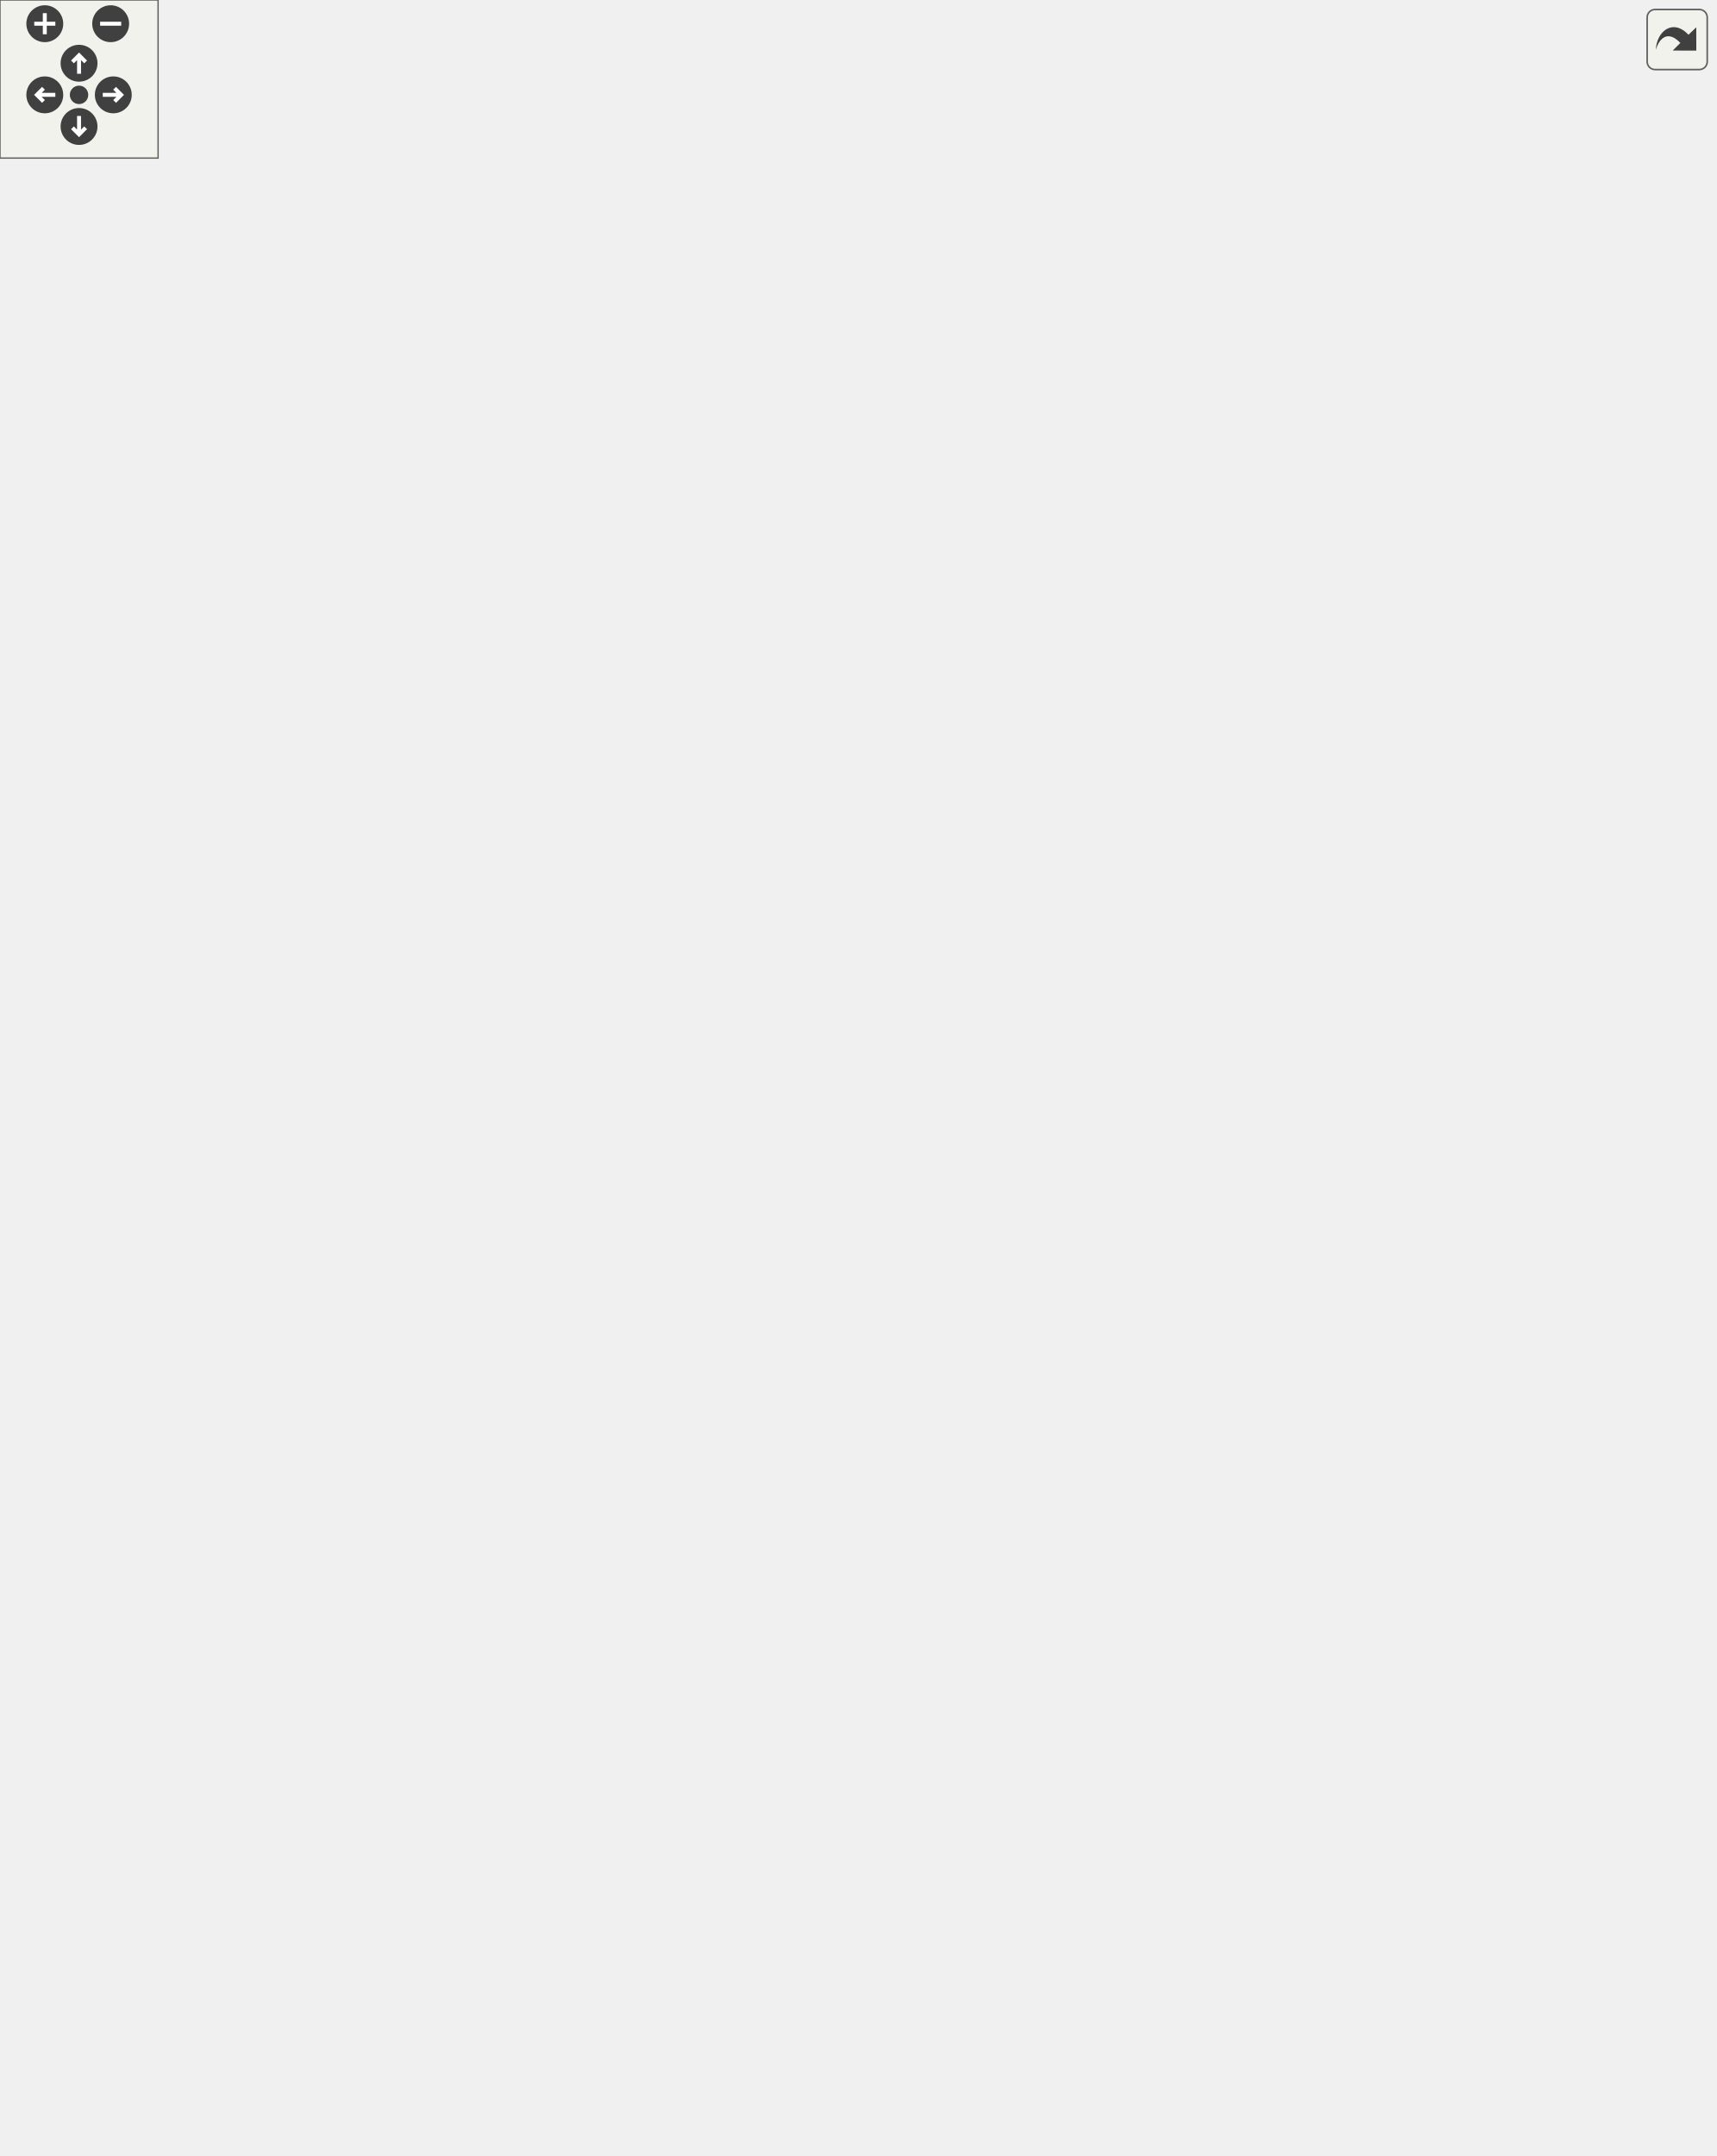
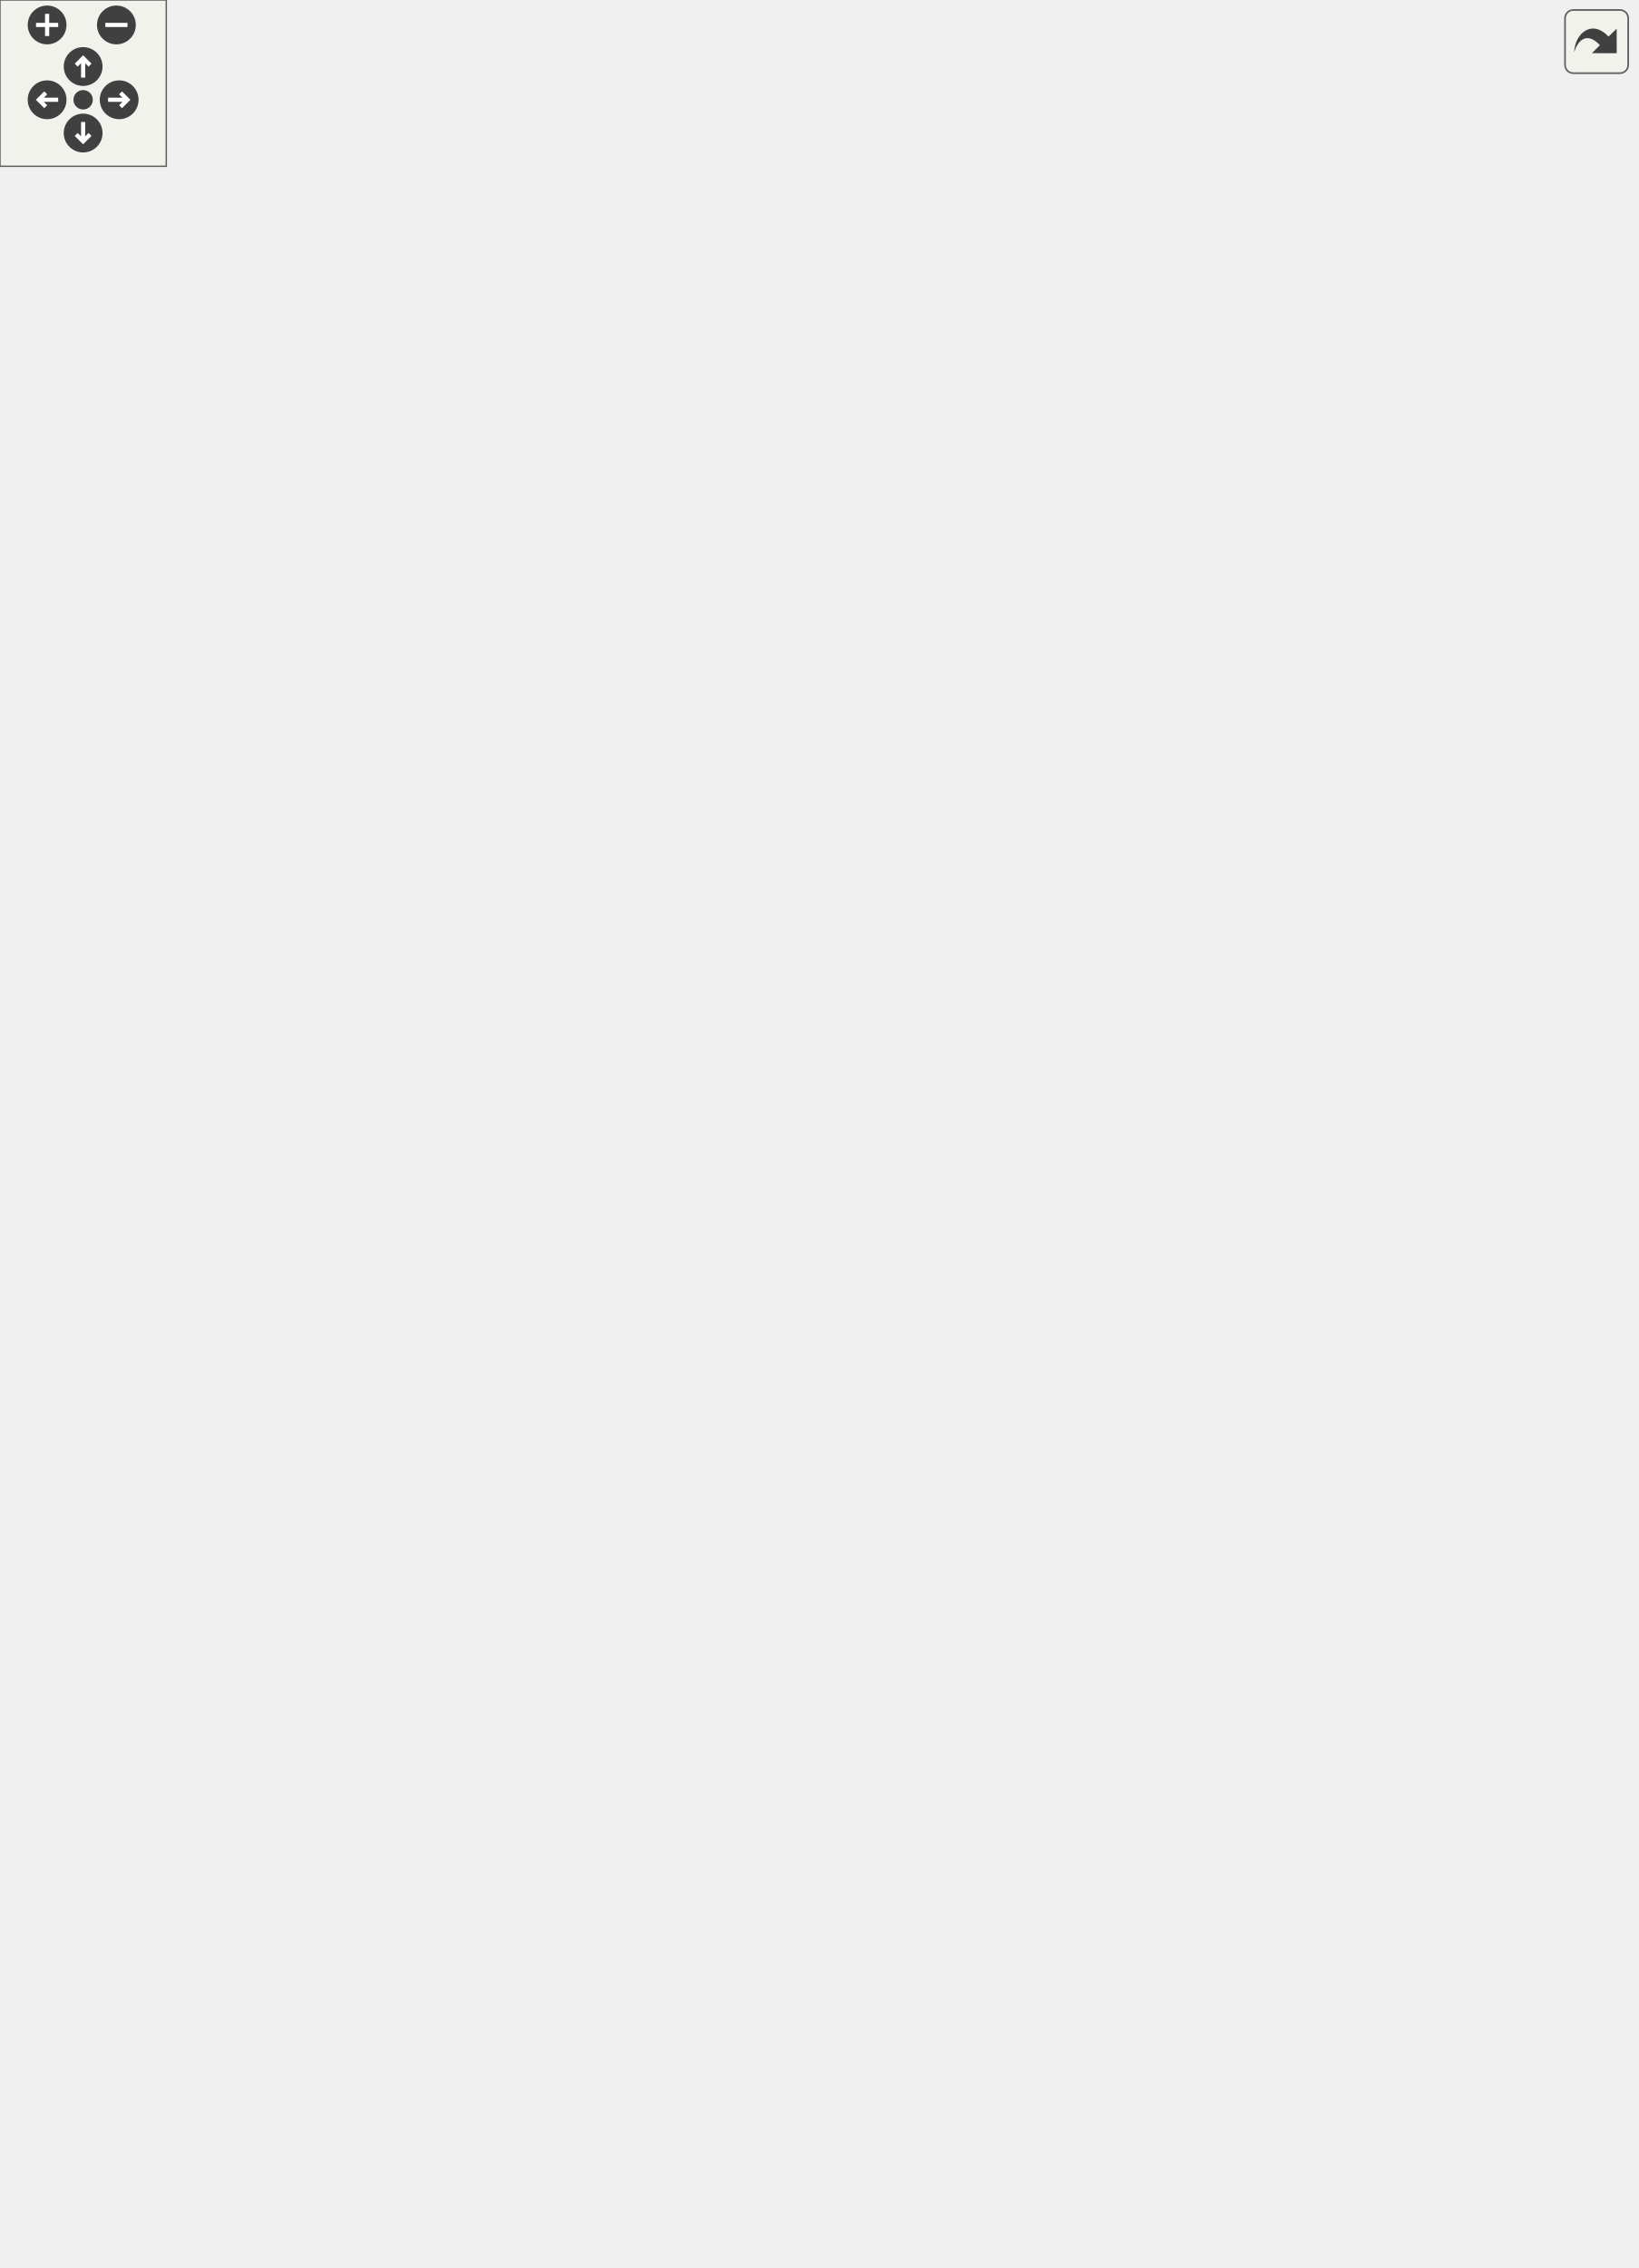
<svg xmlns="http://www.w3.org/2000/svg" xmlns:xlink="http://www.w3.org/1999/xlink" id="main" version="1.1" xml:space="preserve">
  <style type="text/css">
.edge:hover path { stroke: red; }
.edge:hover polygon { stroke: red; fill: red; }
</style>
  <defs>
    <circle id="rim" cx="0" cy="0" r="7" />
    <circle id="rim2" cx="0" cy="0" r="3.5" />
    <g id="zoomPlus">
      <use xlink:href="#rim" fill="#404040">
        <set attributeName="fill" to="#808080" begin="zoomplus.mouseover" end="zoomplus.mouseout" />
      </use>
      <path d="M-4,0h8M0,-4v8" fill="none" stroke="white" stroke-width="1.5" pointer-events="none" />
    </g>
    <g id="zoomMin">
      <use xlink:href="#rim" fill="#404040">
        <set attributeName="fill" to="#808080" begin="zoomminus.mouseover" end="zoomminus.mouseout" />
      </use>
      <path d="M-4,0h8" fill="none" stroke="white" stroke-width="1.5" pointer-events="none" />
    </g>
    <g id="dirArrow">
      <path fill="none" stroke="white" stroke-width="1.5" d="M0,-3.0v7 M-2.5,-0.5L0,-3.0L2.5,-0.5" />
    </g>
    <g id="resetDef">
      <use xlink:href="#rim2" fill="#404040">
        <set attributeName="fill" to="#808080" begin="reset.mouseover" end="reset.mouseout" />
      </use>
    </g>
  </defs>
  <svg id="graph" class="graph">
    <g id="viewport">
      <g id="node1" class="node">
-         <polygon fill="#bfbfbf" stroke="black" points="320.5,-0.5 320.5,-19.5 481.5,-19.5 481.5,-0.5 320.5,-0.5" />
-         <text text-anchor="middle" x="401" y="-7.5" font-family="Helvetica,sans-Serif" font-size="10.00">XonoticHUDInfoMessagesDialog</text>
+         <polygon fill="#bfbfbf" stroke="black" points="404.5,-0.5 404.5,-19.5 565.5,-19.5 565.5,-0.5 404.5,-0.5" />
+         <text text-anchor="middle" x="485" y="-7.5" font-family="Helvetica,sans-Serif" font-size="10.00">XonoticHUDInfoMessagesDialog</text>
      </g>
      <g id="node2" class="node">
        <g id="a_node2">
          <a xlink:href="../../dc/de9/classXonoticRootDialog.html" target="_top" xlink:title="XonoticRootDialog">
-             <polygon fill="none" stroke="black" points="297,-58.5 297,-77.5 395,-77.5 395,-58.5 297,-58.5" />
-             <text text-anchor="middle" x="346" y="-65.5" font-family="Helvetica,sans-Serif" font-size="10.00">XonoticRootDialog</text>
+             <polygon fill="none" stroke="black" points="378,-58.5 378,-77.5 476,-77.5 476,-58.5 378,-58.5" />
+             <text text-anchor="middle" x="427" y="-65.5" font-family="Helvetica,sans-Serif" font-size="10.00">XonoticRootDialog</text>
          </a>
        </g>
      </g>
      <g id="edge1" class="edge">
-         <path fill="none" stroke="midnightblue" d="M361.673,-51.042C371.753,-40.779 384.452,-27.849 392.647,-19.505" />
-         <polygon fill="midnightblue" stroke="midnightblue" points="359.104,-48.663 354.594,-58.25 364.098,-53.568 359.104,-48.663" />
+         <path fill="none" stroke="midnightblue" d="M443.528,-51.042C454.158,-40.779 467.549,-27.849 476.191,-19.505" />
+         <polygon fill="midnightblue" stroke="midnightblue" points="440.825,-48.786 436.062,-58.25 445.688,-53.822 440.825,-48.786" />
      </g>
      <g id="node3" class="node">
        <g id="a_node3">
          <a xlink:href="../../d5/d95/classXonoticDialog.html" target="_top" xlink:title="XonoticDialog">
-             <polygon fill="none" stroke="black" points="283.5,-117.5 283.5,-136.5 360.5,-136.5 360.5,-117.5 283.5,-117.5" />
-             <text text-anchor="middle" x="322" y="-124.5" font-family="Helvetica,sans-Serif" font-size="10.00">XonoticDialog</text>
+             <polygon fill="none" stroke="black" points="349.5,-117.5 349.5,-136.5 426.5,-136.5 426.5,-117.5 349.5,-117.5" />
+             <text text-anchor="middle" x="388" y="-124.5" font-family="Helvetica,sans-Serif" font-size="10.00">XonoticDialog</text>
          </a>
        </g>
      </g>
      <g id="edge2" class="edge">
-         <path fill="none" stroke="midnightblue" d="M329.76,-107.57C333.989,-97.526 339.024,-85.567 342.355,-77.657" />
-         <polygon fill="midnightblue" stroke="midnightblue" points="326.405,-106.519 325.75,-117.094 332.856,-109.236 326.405,-106.519" />
+         <path fill="none" stroke="midnightblue" d="M399.749,-108.828C406.788,-98.54 415.437,-85.9 421.077,-77.657" />
+         <polygon fill="midnightblue" stroke="midnightblue" points="396.852,-106.864 394.094,-117.094 402.629,-110.817 396.852,-106.864" />
      </g>
      <g id="node4" class="node">
        <g id="a_node4">
          <a xlink:href="../../dc/d06/classDialog.html" target="_top" xlink:title="Dialog">
-             <polygon fill="none" stroke="black" points="238,-177.5 238,-196.5 282,-196.5 282,-177.5 238,-177.5" />
-             <text text-anchor="middle" x="260" y="-184.5" font-family="Helvetica,sans-Serif" font-size="10.00">Dialog</text>
+             <polygon fill="none" stroke="black" points="323,-177.5 323,-196.5 367,-196.5 367,-177.5 323,-177.5" />
+             <text text-anchor="middle" x="345" y="-184.5" font-family="Helvetica,sans-Serif" font-size="10.00">Dialog</text>
          </a>
        </g>
      </g>
      <g id="edge3" class="edge">
-         <path fill="none" stroke="midnightblue" d="M276.525,-170.541C288.149,-159.667 303.275,-145.517 312.814,-136.593" />
-         <polygon fill="midnightblue" stroke="midnightblue" points="274.06,-168.054 269.148,-177.442 278.842,-173.166 274.06,-168.054" />
+         <path fill="none" stroke="midnightblue" d="M357.401,-169.272C365.324,-158.586 375.268,-145.173 381.629,-136.593" />
+         <polygon fill="midnightblue" stroke="midnightblue" points="354.489,-167.324 351.345,-177.442 360.112,-171.493 354.489,-167.324" />
      </g>
      <g id="node5" class="node">
        <g id="a_node5">
          <a xlink:href="../../d8/da4/classInputContainer.html" target="_top" xlink:title="InputContainer">
-             <polygon fill="none" stroke="black" points="183,-278.5 183,-297.5 263,-297.5 263,-278.5 183,-278.5" />
-             <text text-anchor="middle" x="223" y="-285.5" font-family="Helvetica,sans-Serif" font-size="10.00">InputContainer</text>
+             <polygon fill="none" stroke="black" points="282,-278.5 282,-297.5 362,-297.5 362,-278.5 282,-278.5" />
+             <text text-anchor="middle" x="322" y="-285.5" font-family="Helvetica,sans-Serif" font-size="10.00">InputContainer</text>
          </a>
        </g>
      </g>
      <g id="edge4" class="edge">
-         <path fill="none" stroke="midnightblue" d="M229.869,-268.62C237.885,-247.172 250.801,-212.613 256.777,-196.625" />
-         <polygon fill="midnightblue" stroke="midnightblue" points="226.506,-267.622 226.284,-278.214 233.063,-270.073 226.506,-267.622" />
+         <path fill="none" stroke="midnightblue" d="M328.517,-268.504C329.412,-265.673 330.272,-262.772 331,-260 336.953,-237.338 341.581,-210.057 343.713,-196.505" />
+         <polygon fill="midnightblue" stroke="midnightblue" points="325.164,-267.494 325.295,-278.088 331.799,-269.724 325.164,-267.494" />
      </g>
      <g id="node6" class="node">
        <g id="a_node6">
          <a xlink:href="../../d0/d7b/classContainer.html" target="_top" xlink:title="Container">
-             <polygon fill="none" stroke="black" points="174.5,-517.5 174.5,-536.5 233.5,-536.5 233.5,-517.5 174.5,-517.5" />
-             <text text-anchor="middle" x="204" y="-524.5" font-family="Helvetica,sans-Serif" font-size="10.00">Container</text>
+             <polygon fill="none" stroke="black" points="234.5,-517.5 234.5,-536.5 293.5,-536.5 293.5,-517.5 234.5,-517.5" />
+             <text text-anchor="middle" x="264" y="-524.5" font-family="Helvetica,sans-Serif" font-size="10.00">Container</text>
          </a>
        </g>
      </g>
      <g id="edge5" class="edge">
-         <path fill="none" stroke="midnightblue" d="M205.5,-507.289C209.369,-459.027 219.575,-331.719 222.315,-297.545" />
-         <polygon fill="midnightblue" stroke="midnightblue" points="202.009,-507.036 204.699,-517.284 208.987,-507.596 202.009,-507.036" />
+         <path fill="none" stroke="midnightblue" d="M266.222,-506.994C270.977,-469.573 283.734,-384.07 308,-316 310.269,-309.634 313.769,-302.884 316.702,-297.725" />
+         <polygon fill="midnightblue" stroke="midnightblue" points="262.693,-507.02 264.955,-517.371 269.641,-507.869 262.693,-507.02" />
      </g>
      <g id="node7" class="node">
        <g id="a_node7">
          <a xlink:href="../../d0/dae/classItem.html" target="_top" xlink:title="Item">
-             <polygon fill="none" stroke="black" points="116,-637.5 116,-656.5 152,-656.5 152,-637.5 116,-637.5" />
-             <text text-anchor="middle" x="134" y="-644.5" font-family="Helvetica,sans-Serif" font-size="10.00">Item</text>
+             <polygon fill="none" stroke="black" points="342,-637.5 342,-656.5 378,-656.5 378,-637.5 342,-637.5" />
+             <text text-anchor="middle" x="360" y="-644.5" font-family="Helvetica,sans-Serif" font-size="10.00">Item</text>
          </a>
        </g>
      </g>
      <g id="edge6" class="edge">
-         <path fill="none" stroke="midnightblue" d="M144.426,-628.425C159.66,-602.745 187.43,-555.932 198.868,-536.651" />
-         <polygon fill="midnightblue" stroke="midnightblue" points="141.353,-626.745 139.261,-637.131 147.374,-630.316 141.353,-626.745" />
+         <path fill="none" stroke="midnightblue" d="M348.124,-628.973C342.99,-621.783 336.831,-613.383 331,-606 310.641,-580.223 284.936,-551.206 272.087,-536.922" />
+         <polygon fill="midnightblue" stroke="midnightblue" points="345.352,-631.114 353.978,-637.265 351.07,-627.077 345.352,-631.114" />
      </g>
      <g id="node8" class="node">
        <g id="a_node8">
          <a xlink:href="../../d8/d4b/classObject.html" target="_top" xlink:title="Object">
-             <polygon fill="none" stroke="black" points="95.5,-738.5 95.5,-757.5 140.5,-757.5 140.5,-738.5 95.5,-738.5" />
-             <text text-anchor="middle" x="118" y="-745.5" font-family="Helvetica,sans-Serif" font-size="10.00">Object</text>
+             <polygon fill="none" stroke="black" points="339.5,-738.5 339.5,-757.5 384.5,-757.5 384.5,-738.5 339.5,-738.5" />
+             <text text-anchor="middle" x="362" y="-745.5" font-family="Helvetica,sans-Serif" font-size="10.00">Object</text>
          </a>
        </g>
      </g>
      <g id="edge7" class="edge">
-         <path fill="none" stroke="midnightblue" d="M121.018,-728.325C124.488,-706.857 130.034,-672.54 132.606,-656.625" />
-         <polygon fill="midnightblue" stroke="midnightblue" points="117.56,-727.784 119.42,-738.214 124.471,-728.901 117.56,-727.784" />
+         <path fill="none" stroke="midnightblue" d="M361.617,-728.029C361.183,-706.543 360.494,-672.467 360.174,-656.625" />
+         <polygon fill="midnightblue" stroke="midnightblue" points="358.121,-728.287 361.823,-738.214 365.12,-728.146 358.121,-728.287" />
      </g>
      <g id="node9" class="node">
-         <polygon fill="none" stroke="#bfbfbf" points="24,-738.5 24,-757.5 68,-757.5 68,-738.5 24,-738.5" />
-         <text text-anchor="middle" x="46" y="-745.5" font-family="Helvetica,sans-Serif" font-size="10.00">vector</text>
+         <polygon fill="none" stroke="#bfbfbf" points="412,-738.5 412,-757.5 456,-757.5 456,-738.5 412,-738.5" />
+         <text text-anchor="middle" x="434" y="-745.5" font-family="Helvetica,sans-Serif" font-size="10.00">vector</text>
+       </g>
+       <g id="edge19" class="edge">
+         <path fill="none" stroke="#9a32cd" stroke-dasharray="5,2" d="M465.984,-738.367C505.051,-725.652 566,-697.831 566,-648 566,-648 566,-648 566,-67 566,-42.382 540.371,-27.74 517.946,-19.641" />
+         <polygon fill="#9a32cd" stroke="#9a32cd" points="464.617,-735.126 456.094,-741.419 466.681,-741.814 464.617,-735.126" />
+         <text text-anchor="middle" x="578.5" y="-235.5" font-family="Helvetica,sans-Serif" font-size="10.00"> color</text>
+       </g>
+       <g id="edge13" class="edge">
+         <path fill="none" stroke="#9a32cd" stroke-dasharray="5,2" d="M432.477,-728.164C427.106,-664.39 407.387,-450.938 371,-278 364.604,-247.601 353.279,-212.464 347.94,-196.581" />
+         <polygon fill="#9a32cd" stroke="#9a32cd" points="429.001,-728.608 433.313,-738.286 435.978,-728.032 429.001,-728.608" />
+         <text text-anchor="middle" x="448" y="-541" font-family="Helvetica,sans-Serif" font-size="10.00"> itemSpacing</text>
+         <text text-anchor="middle" x="448" y="-530" font-family="Helvetica,sans-Serif" font-size="10.00">itemSize</text>
+         <text text-anchor="middle" x="448" y="-519" font-family="Helvetica,sans-Serif" font-size="10.00">color</text>
+         <text text-anchor="middle" x="448" y="-508" font-family="Helvetica,sans-Serif" font-size="10.00">itemOrigin</text>
+       </g>
+       <g id="edge8" class="edge">
+         <path fill="none" stroke="#9a32cd" stroke-dasharray="5,2" d="M410.167,-732.782C405.091,-729.047 400.048,-724.725 396,-720 391.499,-714.746 372.425,-674.549 364.013,-656.604" />
+         <polygon fill="#9a32cd" stroke="#9a32cd" points="408.33,-735.765 418.57,-738.481 412.259,-729.971 408.33,-735.765" />
+         <text text-anchor="middle" x="408" y="-701" font-family="Helvetica,sans-Serif" font-size="10.00"> size</text>
+         <text text-anchor="middle" x="408" y="-690" font-family="Helvetica,sans-Serif" font-size="10.00">origin</text>
+       </g>
+       <g id="node10" class="node">
+         <polygon fill="none" stroke="#bfbfbf" points="151.5,-738.5 151.5,-757.5 186.5,-757.5 186.5,-738.5 151.5,-738.5" />
+         <text text-anchor="middle" x="169" y="-745.5" font-family="Helvetica,sans-Serif" font-size="10.00">float</text>
+       </g>
+       <g id="edge20" class="edge">
+         <path fill="none" stroke="#9a32cd" stroke-dasharray="5,2" d="M141.185,-743.55C93.211,-735.876 0,-712.648 0,-648 0,-648 0,-648 0,-67 0,-26.792 266.456,-15.423 404.368,-12.232" />
+         <polygon fill="#9a32cd" stroke="#9a32cd" points="140.829,-747.035 151.233,-745.035 141.853,-740.11 140.829,-747.035" />
+         <text text-anchor="middle" x="42.5" y="-252" font-family="Helvetica,sans-Serif" font-size="10.00"> intendedWidth</text>
+         <text text-anchor="middle" x="42.5" y="-241" font-family="Helvetica,sans-Serif" font-size="10.00">requiresConnection</text>
+         <text text-anchor="middle" x="42.5" y="-230" font-family="Helvetica,sans-Serif" font-size="10.00">rows</text>
+         <text text-anchor="middle" x="42.5" y="-219" font-family="Helvetica,sans-Serif" font-size="10.00">columns</text>
+       </g>
+       <g id="edge17" class="edge">
+         <path fill="none" stroke="#9a32cd" stroke-dasharray="5,2" d="M149.454,-731.827C129.052,-714.122 100,-682.801 100,-648 100,-648 100,-648 100,-186 100,-135.697 270.98,-128.478 349.458,-127.814" />
+         <polygon fill="#9a32cd" stroke="#9a32cd" points="147.367,-734.643 157.295,-738.343 151.841,-729.26 147.367,-734.643" />
+         <text text-anchor="middle" x="142.5" y="-440" font-family="Helvetica,sans-Serif" font-size="10.00"> columnSpacing</text>
+         <text text-anchor="middle" x="142.5" y="-429" font-family="Helvetica,sans-Serif" font-size="10.00">marginBottom</text>
+         <text text-anchor="middle" x="142.5" y="-418" font-family="Helvetica,sans-Serif" font-size="10.00">titleFontSize</text>
+         <text text-anchor="middle" x="142.5" y="-407" font-family="Helvetica,sans-Serif" font-size="10.00">marginTop</text>
+         <text text-anchor="middle" x="142.5" y="-396" font-family="Helvetica,sans-Serif" font-size="10.00">borderLines</text>
+         <text text-anchor="middle" x="142.5" y="-385" font-family="Helvetica,sans-Serif" font-size="10.00">marginLeft</text>
+         <text text-anchor="middle" x="142.5" y="-374" font-family="Helvetica,sans-Serif" font-size="10.00">zoomedOutTitleBar</text>
+         <text text-anchor="middle" x="142.5" y="-363" font-family="Helvetica,sans-Serif" font-size="10.00">marginRight</text>
+         <text text-anchor="middle" x="142.5" y="-352" font-family="Helvetica,sans-Serif" font-size="10.00">alpha</text>
+         <text text-anchor="start" x="100" y="-341" font-family="Helvetica,sans-Serif" font-size="10.00">zoomedOutTitleBar</text>
+         <text text-anchor="middle" x="142.5" y="-330" font-family="Helvetica,sans-Serif" font-size="10.00">Position</text>
+         <text text-anchor="middle" x="142.5" y="-319" font-family="Helvetica,sans-Serif" font-size="10.00">...</text>
+       </g>
+       <g id="edge14" class="edge">
+         <path fill="none" stroke="#9a32cd" stroke-dasharray="5,2" d="M161.85,-728.979C144.438,-681.963 104.807,-553.184 155,-466 162.949,-452.193 176.766,-460.983 186,-448 246.926,-362.339 159.028,-291.663 232,-216 244.417,-203.125 293.682,-194.669 322.906,-190.675" />
+         <polygon fill="#9a32cd" stroke="#9a32cd" points="158.62,-730.33 165.462,-738.42 165.158,-727.829 158.62,-730.33" />
+         <text text-anchor="middle" x="190" y="-579.5" font-family="Helvetica,sans-Serif" font-size="10.00"> columnSpacing</text>
+         <text text-anchor="middle" x="190" y="-568.5" font-family="Helvetica,sans-Serif" font-size="10.00">marginBottom</text>
+         <text text-anchor="middle" x="190" y="-557.5" font-family="Helvetica,sans-Serif" font-size="10.00">intendedWidth</text>
+         <text text-anchor="middle" x="190" y="-546.5" font-family="Helvetica,sans-Serif" font-size="10.00">titleFontSize</text>
+         <text text-anchor="middle" x="190" y="-535.5" font-family="Helvetica,sans-Serif" font-size="10.00">marginTop</text>
+         <text text-anchor="middle" x="190" y="-524.5" font-family="Helvetica,sans-Serif" font-size="10.00">currentColumn</text>
+         <text text-anchor="middle" x="190" y="-513.5" font-family="Helvetica,sans-Serif" font-size="10.00">borderLines</text>
+         <text text-anchor="middle" x="190" y="-502.5" font-family="Helvetica,sans-Serif" font-size="10.00">marginLeft</text>
+         <text text-anchor="middle" x="190" y="-491.5" font-family="Helvetica,sans-Serif" font-size="10.00">intendedHeight</text>
+         <text text-anchor="middle" x="190" y="-480.5" font-family="Helvetica,sans-Serif" font-size="10.00">firstColumn</text>
+         <text text-anchor="middle" x="190" y="-469.5" font-family="Helvetica,sans-Serif" font-size="10.00">...</text>
+       </g>
+       <g id="edge11" class="edge">
+         <path fill="none" stroke="#9a32cd" stroke-dasharray="5,2" d="M188.593,-731.921C192.886,-728.23 197.261,-724.143 201,-720 216.857,-702.429 214.479,-692.949 231,-676 240.557,-666.196 246.527,-667.886 256,-658 281.757,-631.121 290.145,-623.289 302,-588 338.779,-478.515 326.81,-334.066 322.982,-297.628" />
+         <polygon fill="#9a32cd" stroke="#9a32cd" points="186.148,-729.4 180.628,-738.444 190.582,-734.816 186.148,-729.4" />
+         <text text-anchor="middle" x="320.5" y="-609.5" font-family="Helvetica,sans-Serif" font-size="10.00"> isTabRoot</text>
+       </g>
+       <g id="edge10" class="edge">
+         <path fill="none" stroke="#9a32cd" stroke-dasharray="5,2" d="M175.052,-728.747C182.569,-706.551 196.107,-668.076 210,-636 226.414,-598.105 249.543,-554.577 259.333,-536.527" />
+         <polygon fill="#9a32cd" stroke="#9a32cd" points="171.731,-727.643 171.871,-738.236 178.368,-729.868 171.731,-727.643" />
+         <text text-anchor="middle" x="233" y="-650" font-family="Helvetica,sans-Serif" font-size="10.00"> focusable</text>
+         <text text-anchor="middle" x="233" y="-639" font-family="Helvetica,sans-Serif" font-size="10.00">shown</text>
+       </g>
+       <g id="edge9" class="edge">
+         <path fill="none" stroke="#9a32cd" stroke-dasharray="5,2" d="M195.93,-738.079C206.621,-733.706 218.587,-727.699 228,-720 246.717,-704.691 240.146,-689.803 260,-676 285.017,-658.608 320.584,-651.976 341.87,-649.477" />
+         <polygon fill="#9a32cd" stroke="#9a32cd" points="194.68,-734.81 186.578,-741.637 197.169,-741.352 194.68,-734.81" />
+         <text text-anchor="middle" x="308.5" y="-712" font-family="Helvetica,sans-Serif" font-size="10.00"> allowFocusSound</text>
+         <text text-anchor="middle" x="308.5" y="-701" font-family="Helvetica,sans-Serif" font-size="10.00">focused</text>
+         <text text-anchor="middle" x="308.5" y="-690" font-family="Helvetica,sans-Serif" font-size="10.00">focusable</text>
+         <text text-anchor="middle" x="308.5" y="-679" font-family="Helvetica,sans-Serif" font-size="10.00">preferredFocusPriority</text>
+       </g>
+       <g id="node11" class="node">
+         <polygon fill="none" stroke="#bfbfbf" points="418.5,-278.5 418.5,-297.5 459.5,-297.5 459.5,-278.5 418.5,-278.5" />
+         <text text-anchor="middle" x="439" y="-285.5" font-family="Helvetica,sans-Serif" font-size="10.00">string</text>
      </g>
      <g id="edge18" class="edge">
-         <path fill="none" stroke="#9a32cd" stroke-dasharray="5,2" d="M32.695,-730.219C19.109,-711.359 0,-679.271 0,-648 0,-648 0,-648 0,-67 0,-34.972 203.235,-20.165 320.334,-14.291" />
-         <polygon fill="#9a32cd" stroke="#9a32cd" points="30.005,-732.465 38.812,-738.354 35.599,-728.258 30.005,-732.465" />
-         <text text-anchor="middle" x="12.5" y="-235.5" font-family="Helvetica,sans-Serif" font-size="10.00"> color</text>
-       </g>
-       <g id="edge13" class="edge">
-         <path fill="none" stroke="#9a32cd" stroke-dasharray="5,2" d="M46,-728.084C46,-708.161 46,-675.873 46,-648 46,-648 46,-648 46,-287 46,-203.082 183.228,-190.08 237.904,-188.23" />
-         <polygon fill="#9a32cd" stroke="#9a32cd" points="42.5,-728.259 46,-738.26 49.5,-728.26 42.5,-728.259" />
-         <text text-anchor="middle" x="75" y="-541" font-family="Helvetica,sans-Serif" font-size="10.00"> itemSpacing</text>
-         <text text-anchor="middle" x="75" y="-530" font-family="Helvetica,sans-Serif" font-size="10.00">itemSize</text>
-         <text text-anchor="middle" x="75" y="-519" font-family="Helvetica,sans-Serif" font-size="10.00">color</text>
-         <text text-anchor="middle" x="75" y="-508" font-family="Helvetica,sans-Serif" font-size="10.00">itemOrigin</text>
-       </g>
-       <g id="edge8" class="edge">
-         <path fill="none" stroke="#9a32cd" stroke-dasharray="5,2" d="M55.692,-729.584C64.66,-714.398 78.993,-692.308 95,-676 102.357,-668.505 111.92,-661.605 119.734,-656.53" />
-         <polygon fill="#9a32cd" stroke="#9a32cd" points="52.554,-728.022 50.61,-738.437 58.624,-731.507 52.554,-728.022" />
-         <text text-anchor="middle" x="107" y="-701" font-family="Helvetica,sans-Serif" font-size="10.00"> size</text>
-         <text text-anchor="middle" x="107" y="-690" font-family="Helvetica,sans-Serif" font-size="10.00">origin</text>
-       </g>
-       <g id="node10" class="node">
-         <polygon fill="none" stroke="#bfbfbf" points="289.5,-738.5 289.5,-757.5 324.5,-757.5 324.5,-738.5 289.5,-738.5" />
-         <text text-anchor="middle" x="307" y="-745.5" font-family="Helvetica,sans-Serif" font-size="10.00">float</text>
-       </g>
-       <g id="edge19" class="edge">
-         <path fill="none" stroke="#9a32cd" stroke-dasharray="5,2" d="M335.168,-744.6C364.229,-741.441 410.478,-734.49 448,-720 505.311,-697.868 566,-709.436 566,-648 566,-648 566,-648 566,-67 566,-43.783 506.677,-28.274 459.173,-19.577" />
-         <polygon fill="#9a32cd" stroke="#9a32cd" points="334.524,-741.147 324.926,-745.632 335.227,-748.111 334.524,-741.147" />
-         <text text-anchor="middle" x="608.5" y="-252" font-family="Helvetica,sans-Serif" font-size="10.00"> intendedWidth</text>
-         <text text-anchor="middle" x="608.5" y="-241" font-family="Helvetica,sans-Serif" font-size="10.00">requiresConnection</text>
-         <text text-anchor="middle" x="608.5" y="-230" font-family="Helvetica,sans-Serif" font-size="10.00">rows</text>
-         <text text-anchor="middle" x="608.5" y="-219" font-family="Helvetica,sans-Serif" font-size="10.00">columns</text>
+         <path fill="none" stroke="#9a32cd" stroke-dasharray="5,2" d="M460.02,-272.093C481.897,-254.661 513,-223.614 513,-188 513,-188 513,-188 513,-67 513,-48.739 500.941,-30.328 492.651,-19.829" />
+         <polygon fill="#9a32cd" stroke="#9a32cd" points="457.718,-269.447 451.89,-278.295 461.964,-275.013 457.718,-269.447" />
+         <text text-anchor="middle" x="525.5" y="-130" font-family="Helvetica,sans-Serif" font-size="10.00"> title</text>
+         <text text-anchor="middle" x="525.5" y="-119" font-family="Helvetica,sans-Serif" font-size="10.00">name</text>
      </g>
      <g id="edge16" class="edge">
-         <path fill="none" stroke="#9a32cd" stroke-dasharray="5,2" d="M334.744,-742.686C380.311,-733.851 466,-709.112 466,-648 466,-648 466,-648 466,-237 466,-181.032 395.99,-150.12 353.601,-136.533" />
-         <polygon fill="#9a32cd" stroke="#9a32cd" points="333.842,-739.293 324.623,-744.515 335.086,-746.181 333.842,-739.293" />
-         <text text-anchor="middle" x="508.5" y="-440" font-family="Helvetica,sans-Serif" font-size="10.00"> columnSpacing</text>
-         <text text-anchor="middle" x="508.5" y="-429" font-family="Helvetica,sans-Serif" font-size="10.00">marginBottom</text>
-         <text text-anchor="middle" x="508.5" y="-418" font-family="Helvetica,sans-Serif" font-size="10.00">titleFontSize</text>
-         <text text-anchor="middle" x="508.5" y="-407" font-family="Helvetica,sans-Serif" font-size="10.00">marginTop</text>
-         <text text-anchor="middle" x="508.5" y="-396" font-family="Helvetica,sans-Serif" font-size="10.00">borderLines</text>
-         <text text-anchor="middle" x="508.5" y="-385" font-family="Helvetica,sans-Serif" font-size="10.00">marginLeft</text>
-         <text text-anchor="middle" x="508.5" y="-374" font-family="Helvetica,sans-Serif" font-size="10.00">zoomedOutTitleBar</text>
-         <text text-anchor="middle" x="508.5" y="-363" font-family="Helvetica,sans-Serif" font-size="10.00">marginRight</text>
-         <text text-anchor="middle" x="508.5" y="-352" font-family="Helvetica,sans-Serif" font-size="10.00">alpha</text>
-         <text text-anchor="start" x="466" y="-341" font-family="Helvetica,sans-Serif" font-size="10.00">zoomedOutTitleBar</text>
-         <text text-anchor="middle" x="508.5" y="-330" font-family="Helvetica,sans-Serif" font-size="10.00">Position</text>
-         <text text-anchor="middle" x="508.5" y="-319" font-family="Helvetica,sans-Serif" font-size="10.00">...</text>
-       </g>
-       <g id="edge14" class="edge">
-         <path fill="none" stroke="#9a32cd" stroke-dasharray="5,2" d="M308.488,-728.379C308.681,-725.573 308.86,-722.711 309,-720 311.342,-674.708 311.333,-663.348 312,-618 314.509,-447.322 271.682,-241.235 261.947,-196.733" />
-         <polygon fill="#9a32cd" stroke="#9a32cd" points="304.988,-728.259 307.728,-738.494 311.968,-728.785 304.988,-728.259" />
-         <text text-anchor="middle" x="347" y="-579.5" font-family="Helvetica,sans-Serif" font-size="10.00"> columnSpacing</text>
-         <text text-anchor="middle" x="347" y="-568.5" font-family="Helvetica,sans-Serif" font-size="10.00">marginBottom</text>
-         <text text-anchor="middle" x="347" y="-557.5" font-family="Helvetica,sans-Serif" font-size="10.00">intendedWidth</text>
-         <text text-anchor="middle" x="347" y="-546.5" font-family="Helvetica,sans-Serif" font-size="10.00">titleFontSize</text>
-         <text text-anchor="middle" x="347" y="-535.5" font-family="Helvetica,sans-Serif" font-size="10.00">marginTop</text>
-         <text text-anchor="middle" x="347" y="-524.5" font-family="Helvetica,sans-Serif" font-size="10.00">currentColumn</text>
-         <text text-anchor="middle" x="347" y="-513.5" font-family="Helvetica,sans-Serif" font-size="10.00">borderLines</text>
-         <text text-anchor="middle" x="347" y="-502.5" font-family="Helvetica,sans-Serif" font-size="10.00">marginLeft</text>
-         <text text-anchor="middle" x="347" y="-491.5" font-family="Helvetica,sans-Serif" font-size="10.00">intendedHeight</text>
-         <text text-anchor="middle" x="347" y="-480.5" font-family="Helvetica,sans-Serif" font-size="10.00">firstColumn</text>
-         <text text-anchor="middle" x="347" y="-469.5" font-family="Helvetica,sans-Serif" font-size="10.00">...</text>
-       </g>
-       <g id="edge11" class="edge">
-         <path fill="none" stroke="#9a32cd" stroke-dasharray="5,2" d="M303.056,-728.502C297.918,-706.036 287.917,-667.268 274,-636 270.188,-627.435 266.027,-626.874 263,-618 241.207,-554.104 242.17,-382.405 230,-316 228.883,-309.903 227.133,-303.153 225.662,-297.927" />
-         <polygon fill="#9a32cd" stroke="#9a32cd" points="299.664,-729.369 305.24,-738.378 306.499,-727.858 299.664,-729.369" />
-         <text text-anchor="middle" x="287.5" y="-609.5" font-family="Helvetica,sans-Serif" font-size="10.00"> isTabRoot</text>
-       </g>
-       <g id="edge10" class="edge">
-         <path fill="none" stroke="#9a32cd" stroke-dasharray="5,2" d="M288.278,-731.583C284.356,-727.97 280.387,-724.001 277,-720 262.026,-702.307 264.187,-693.511 249,-676 240.946,-666.713 234.133,-668.653 228,-658 204.526,-617.225 203.257,-558.391 203.683,-536.568" />
-         <polygon fill="#9a32cd" stroke="#9a32cd" points="286.232,-734.443 296.061,-738.397 290.843,-729.177 286.232,-734.443" />
-         <text text-anchor="middle" x="251" y="-650" font-family="Helvetica,sans-Serif" font-size="10.00"> focusable</text>
-         <text text-anchor="middle" x="251" y="-639" font-family="Helvetica,sans-Serif" font-size="10.00">shown</text>
-       </g>
-       <g id="edge9" class="edge">
-         <path fill="none" stroke="#9a32cd" stroke-dasharray="5,2" d="M279.188,-745.719C239.669,-743.322 170.047,-736.784 152,-720 134.073,-703.328 132.841,-671.743 133.398,-656.565" />
-         <polygon fill="#9a32cd" stroke="#9a32cd" points="279.056,-749.217 289.235,-746.278 279.446,-742.228 279.056,-749.217" />
-         <text text-anchor="middle" x="200.5" y="-712" font-family="Helvetica,sans-Serif" font-size="10.00"> allowFocusSound</text>
-         <text text-anchor="middle" x="200.5" y="-701" font-family="Helvetica,sans-Serif" font-size="10.00">focused</text>
-         <text text-anchor="middle" x="200.5" y="-690" font-family="Helvetica,sans-Serif" font-size="10.00">focusable</text>
-         <text text-anchor="middle" x="200.5" y="-679" font-family="Helvetica,sans-Serif" font-size="10.00">preferredFocusPriority</text>
-       </g>
-       <g id="node11" class="node">
-         <polygon fill="none" stroke="#bfbfbf" points="319.5,-278.5 319.5,-297.5 360.5,-297.5 360.5,-278.5 319.5,-278.5" />
-         <text text-anchor="middle" x="340" y="-285.5" font-family="Helvetica,sans-Serif" font-size="10.00">string</text>
-       </g>
-       <g id="edge17" class="edge">
-         <path fill="none" stroke="#9a32cd" stroke-dasharray="5,2" d="M364.802,-273.164C390.828,-256.607 428,-226.262 428,-188 428,-188 428,-188 428,-67 428,-48.651 416.094,-29.977 408.094,-19.501" />
-         <polygon fill="#9a32cd" stroke="#9a32cd" points="362.863,-270.247 356.141,-278.436 366.502,-276.227 362.863,-270.247" />
-         <text text-anchor="middle" x="440.5" y="-130" font-family="Helvetica,sans-Serif" font-size="10.00"> title</text>
-         <text text-anchor="middle" x="440.5" y="-119" font-family="Helvetica,sans-Serif" font-size="10.00">name</text>
+         <path fill="none" stroke="#9a32cd" stroke-dasharray="5,2" d="M435.939,-267.961C433.389,-253.528 429.317,-233.294 424,-216 422.757,-211.957 400.42,-157.959 391.569,-136.605" />
+         <polygon fill="#9a32cd" stroke="#9a32cd" points="432.539,-268.847 437.654,-278.126 439.442,-267.683 432.539,-268.847" />
+         <text text-anchor="middle" x="458" y="-190" font-family="Helvetica,sans-Serif" font-size="10.00"> closeButtonImage</text>
+         <text text-anchor="middle" x="458" y="-179" font-family="Helvetica,sans-Serif" font-size="10.00">backgroundImage</text>
+       </g>
+       <g id="edge12" class="edge">
+         <path fill="none" stroke="#9a32cd" stroke-dasharray="5,2" d="M417.667,-272.312C413.158,-268.617 408.661,-264.43 405,-260 390.943,-242.991 396.255,-232.844 382,-216 375.547,-208.375 366.665,-201.567 359.22,-196.574" />
+         <polygon fill="#9a32cd" stroke="#9a32cd" points="415.547,-275.096 425.621,-278.378 419.792,-269.53 415.547,-275.096" />
+         <text text-anchor="middle" x="414.5" y="-235.5" font-family="Helvetica,sans-Serif" font-size="10.00"> title</text>
+       </g>
+       <g id="node12" class="node">
+         <polygon fill="none" stroke="#bfbfbf" points="228.5,-278.5 228.5,-297.5 263.5,-297.5 263.5,-278.5 228.5,-278.5" />
+         <text text-anchor="middle" x="246" y="-285.5" font-family="Helvetica,sans-Serif" font-size="10.00">bool</text>
      </g>
      <g id="edge15" class="edge">
-         <path fill="none" stroke="#9a32cd" stroke-dasharray="5,2" d="M337.887,-268.338C333.985,-233.864 325.787,-161.449 322.973,-136.591" />
-         <polygon fill="#9a32cd" stroke="#9a32cd" points="334.429,-268.909 339.032,-278.451 341.385,-268.121 334.429,-268.909" />
-         <text text-anchor="middle" x="371" y="-190" font-family="Helvetica,sans-Serif" font-size="10.00"> closeButtonImage</text>
-         <text text-anchor="middle" x="371" y="-179" font-family="Helvetica,sans-Serif" font-size="10.00">backgroundImage</text>
-       </g>
-       <g id="edge12" class="edge">
-         <path fill="none" stroke="#9a32cd" stroke-dasharray="5,2" d="M315.333,-272.624C310.209,-268.931 305.121,-264.666 301,-260 286.393,-243.461 289.088,-235.078 278,-216 274.167,-209.405 269.501,-202.167 265.88,-196.702" />
-         <polygon fill="#9a32cd" stroke="#9a32cd" points="313.562,-275.649 323.827,-278.271 317.437,-269.82 313.562,-275.649" />
-         <text text-anchor="middle" x="310.5" y="-235.5" font-family="Helvetica,sans-Serif" font-size="10.00"> title</text>
+         <path fill="none" stroke="#9a32cd" stroke-dasharray="5,2" d="M239.21,-268.481C234.783,-252.891 231.695,-230.827 243,-216 252.631,-203.369 295.827,-195.022 322.824,-190.938" />
+         <polygon fill="#9a32cd" stroke="#9a32cd" points="235.908,-269.643 242.329,-278.071 242.565,-267.478 235.908,-269.643" />
+         <text text-anchor="middle" x="285" y="-235.5" font-family="Helvetica,sans-Serif" font-size="10.00"> hideMenuOnClose</text>
      </g>
    </g>
  </svg>
  <g id="navigator" transform="translate(0 0)" fill="#404254">
    <rect fill="#f2f5e9" fill-opacity="0.5" stroke="#606060" stroke-width=".5" x="0" y="0" width="60" height="60" />
    <use id="zoomplus" xlink:href="#zoomPlus" x="17" y="9" />
    <use id="zoomminus" xlink:href="#zoomMin" x="42" y="9" />
    <use id="reset" xlink:href="#resetDef" x="30" y="36" />
    <g id="arrowUp" xlink:href="#dirArrow" transform="translate(30 24)">
      <use xlink:href="#rim" fill="#404040">
        <set attributeName="fill" to="#808080" begin="arrowUp.mouseover" end="arrowUp.mouseout" />
      </use>
      <path fill="none" stroke="white" stroke-width="1.5" d="M0,-3.0v7 M-2.5,-0.5L0,-3.0L2.5,-0.5" />
    </g>
    <g id="arrowRight" xlink:href="#dirArrow" transform="rotate(90) translate(36 -43)">
      <use xlink:href="#rim" fill="#404040">
        <set attributeName="fill" to="#808080" begin="arrowRight.mouseover" end="arrowRight.mouseout" />
      </use>
      <path fill="none" stroke="white" stroke-width="1.5" d="M0,-3.0v7 M-2.5,-0.5L0,-3.0L2.5,-0.5" />
    </g>
    <g id="arrowDown" xlink:href="#dirArrow" transform="rotate(180) translate(-30 -48)">
      <use xlink:href="#rim" fill="#404040">
        <set attributeName="fill" to="#808080" begin="arrowDown.mouseover" end="arrowDown.mouseout" />
      </use>
      <path fill="none" stroke="white" stroke-width="1.5" d="M0,-3.0v7 M-2.5,-0.5L0,-3.0L2.5,-0.5" />
    </g>
    <g id="arrowLeft" xlink:href="#dirArrow" transform="rotate(270) translate(-36 17)">
      <use xlink:href="#rim" fill="#404040">
        <set attributeName="fill" to="#808080" begin="arrowLeft.mouseover" end="arrowLeft.mouseout" />
      </use>
      <path fill="none" stroke="white" stroke-width="1.5" d="M0,-3.0v7 M-2.5,-0.5L0,-3.0L2.5,-0.5" />
    </g>
  </g>
  <svg viewBox="0 0 15 15" width="100%" height="30px" preserveAspectRatio="xMaxYMin meet">
    <g id="arrow_out" transform="scale(0.3 0.3)">
      <a xlink:href="classXonoticHUDInfoMessagesDialog__coll__graph_org.svg" target="_base">
        <rect id="button" ry="5" rx="5" y="6" x="6" height="38" width="38" fill="#f2f5e9" fill-opacity="0.5" stroke="#606060" stroke-width="1.0" />
        <path id="arrow" d="M 11.5,31.437 C 11.94,20.098 22.043,11.323 32.159,21.979 L 37.069,17.246 C 37.069,17.246 37.088,32 37.088,32 L 22.16,31.978 C 22.16,31.978 26.998,27.14 26.998,27.14 C 18.529,18.264 13.292,25.23 11.5,31.437 z" style="fill:#404040;" />
      </a>
    </g>
  </svg>
</svg>
